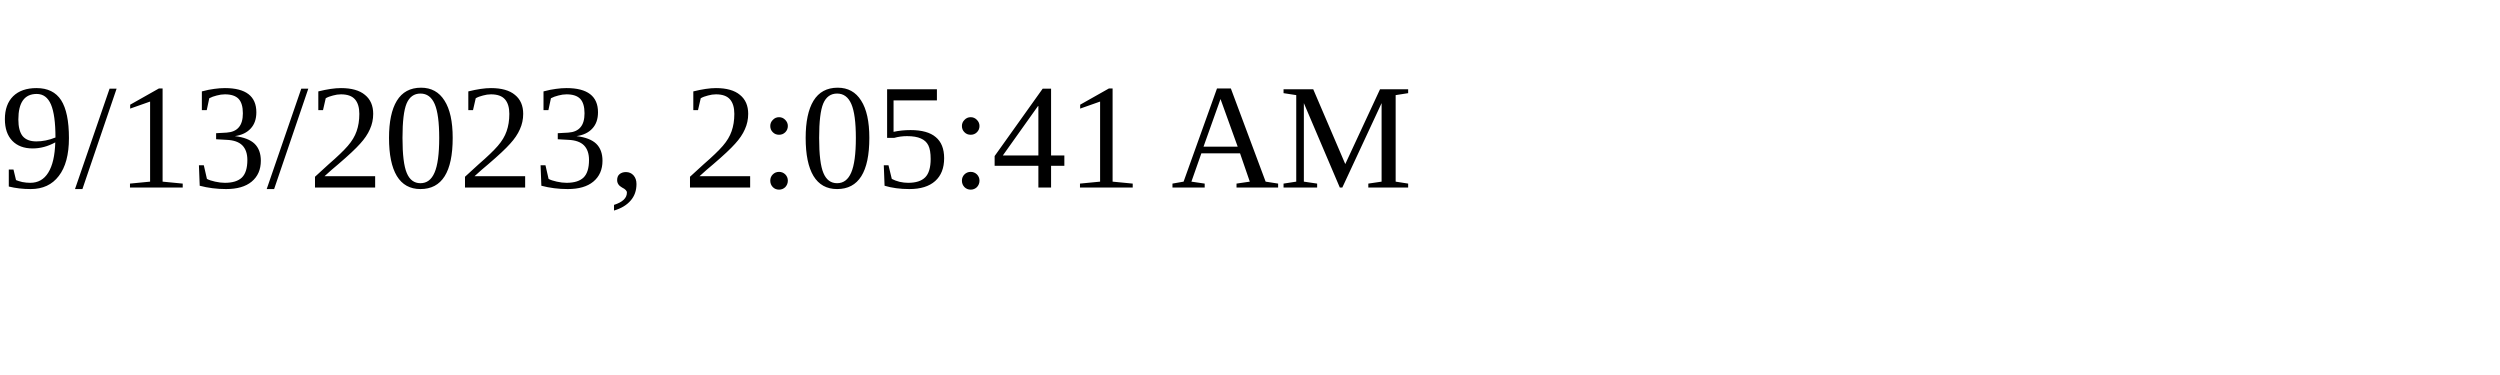
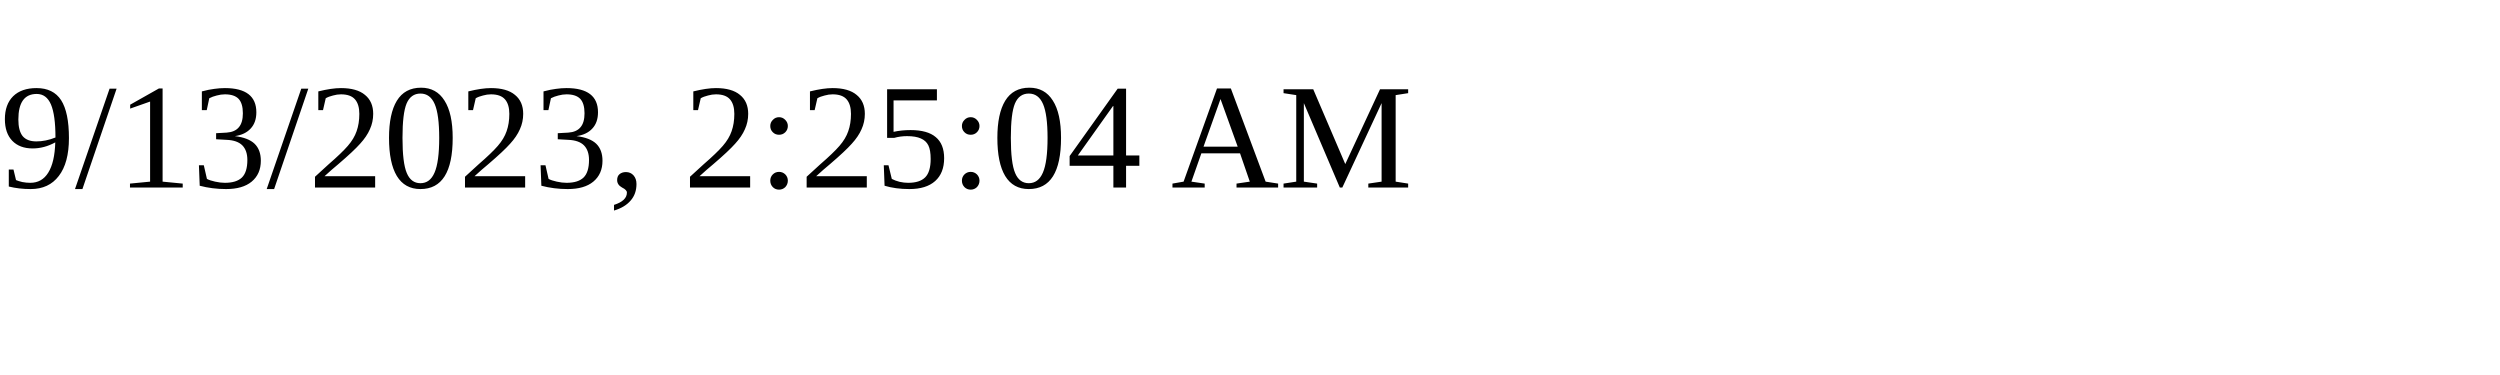
<svg xmlns="http://www.w3.org/2000/svg" height="30" width="200">
-   <text x="0" y="15">9/13/2023, 2:05:41 AM</text>
+   <text x="0" y="15">9/13/2023, 2:25:04 AM</text>
</svg>
